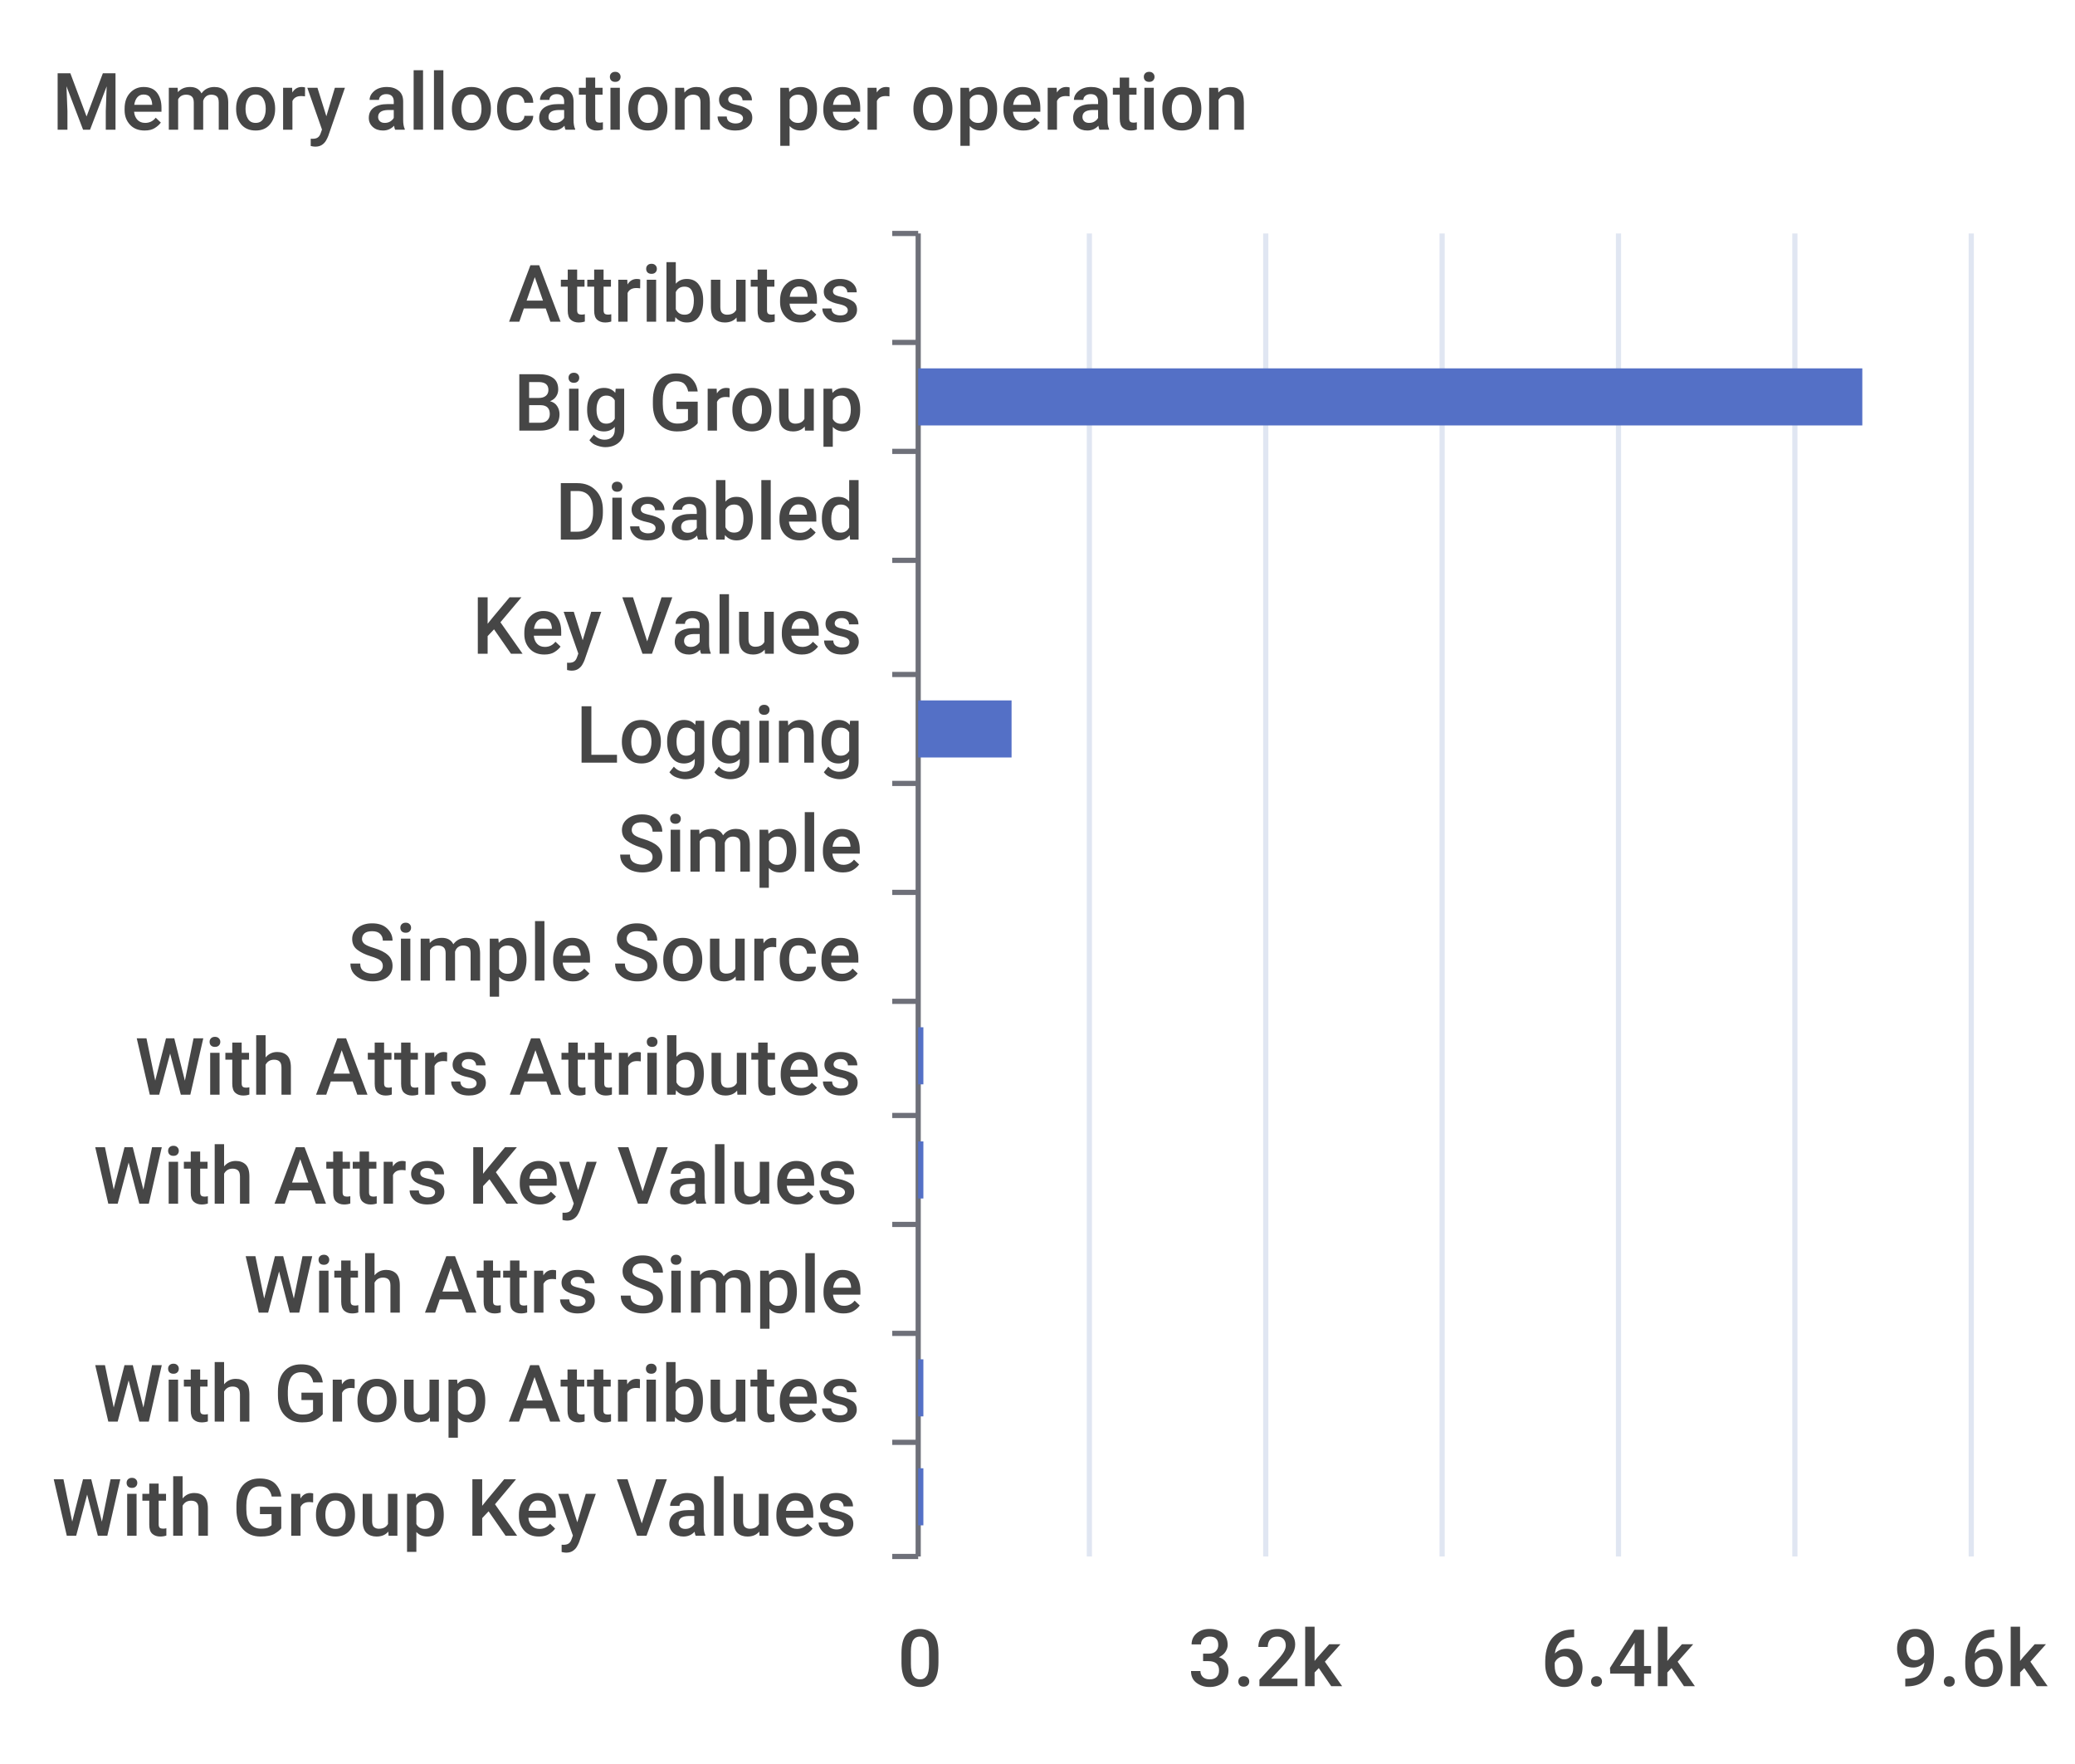
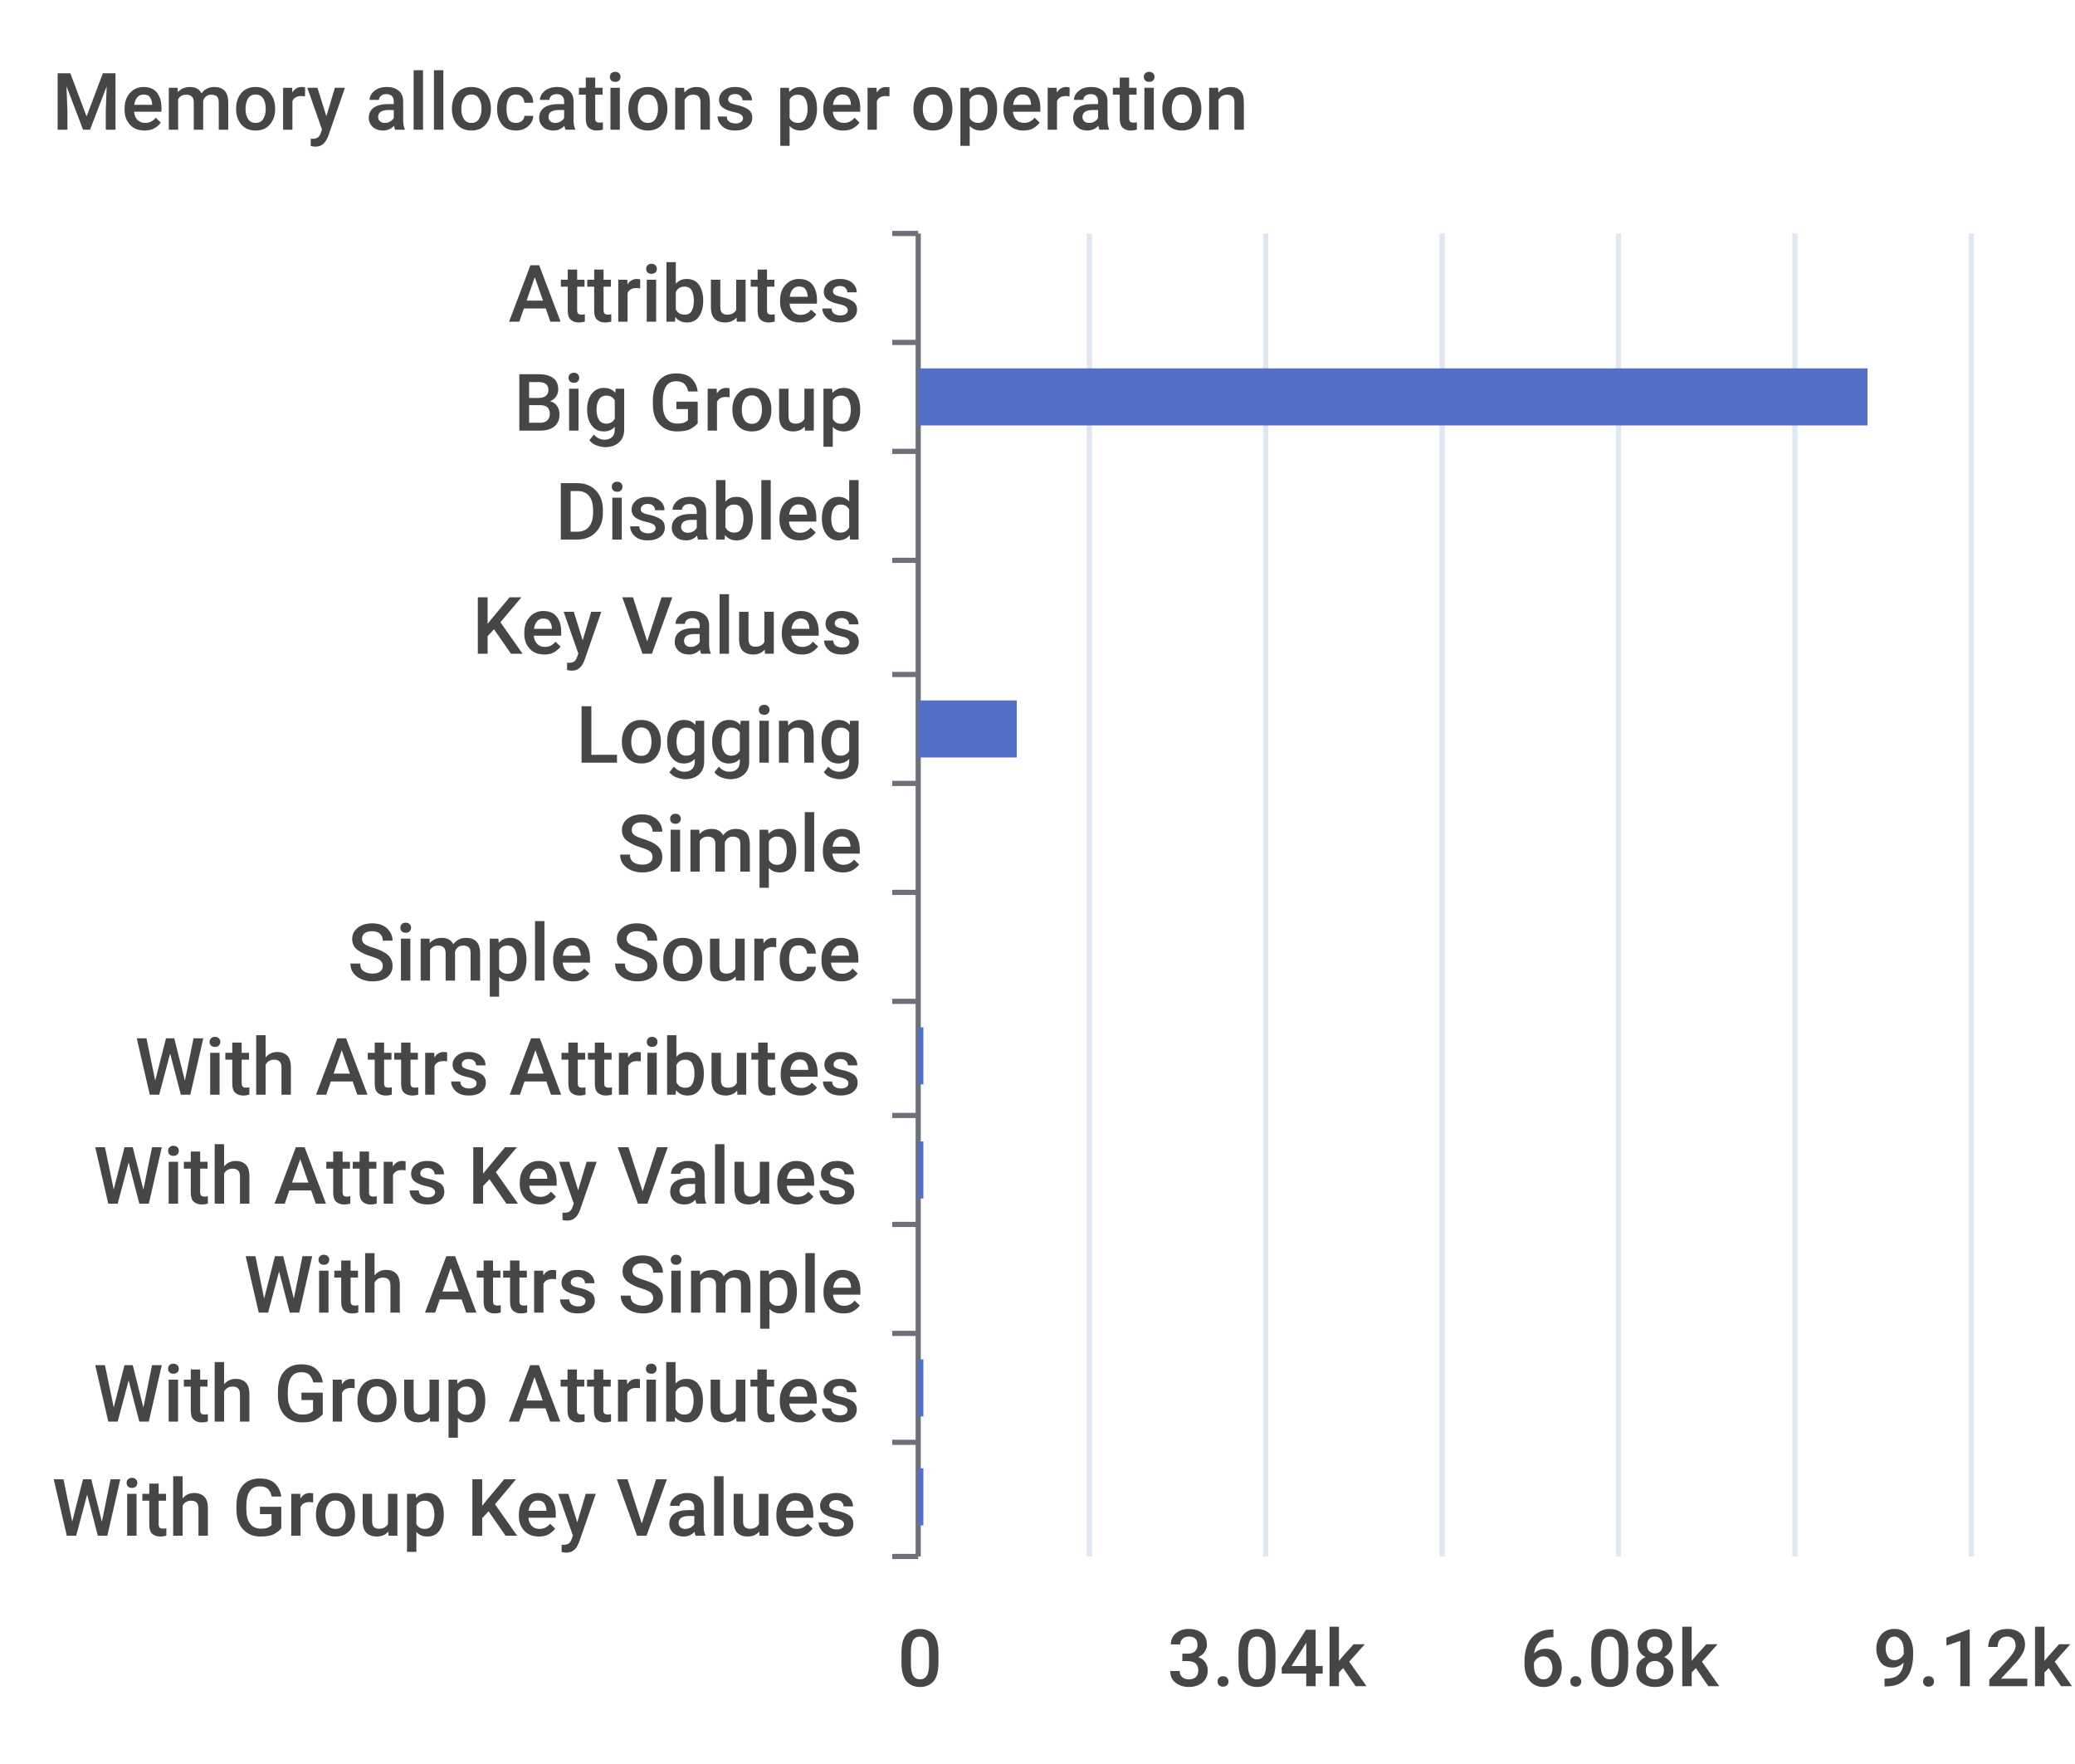
<svg xmlns="http://www.w3.org/2000/svg" width="400" height="340">\n<path d="M 0 0 L 400 0 L 400 340 L 0 340 L 0 0" style="stroke-width:0;stroke:none;fill:rgba(255,255,255,1.0)" />
  <text x="10" y="25" style="stroke-width:0;stroke:none;fill:rgba(70,70,70,1.0);font-size:15.3px;font-family:'Roboto Medium',sans-serif">Memory allocations per operation</text>
  <path d="M 172 45 L 177 45" style="stroke-width:1;stroke:rgba(110,112,121,1.0);fill:none" />
  <path d="M 172 66 L 177 66" style="stroke-width:1;stroke:rgba(110,112,121,1.0);fill:none" />
  <path d="M 172 87 L 177 87" style="stroke-width:1;stroke:rgba(110,112,121,1.0);fill:none" />
  <path d="M 172 108 L 177 108" style="stroke-width:1;stroke:rgba(110,112,121,1.0);fill:none" />
  <path d="M 172 130 L 177 130" style="stroke-width:1;stroke:rgba(110,112,121,1.0);fill:none" />
  <path d="M 172 151 L 177 151" style="stroke-width:1;stroke:rgba(110,112,121,1.0);fill:none" />
  <path d="M 172 172 L 177 172" style="stroke-width:1;stroke:rgba(110,112,121,1.0);fill:none" />
  <path d="M 172 193 L 177 193" style="stroke-width:1;stroke:rgba(110,112,121,1.0);fill:none" />
  <path d="M 172 215 L 177 215" style="stroke-width:1;stroke:rgba(110,112,121,1.0);fill:none" />
  <path d="M 172 236 L 177 236" style="stroke-width:1;stroke:rgba(110,112,121,1.0);fill:none" />
  <path d="M 172 257 L 177 257" style="stroke-width:1;stroke:rgba(110,112,121,1.0);fill:none" />
  <path d="M 172 278 L 177 278" style="stroke-width:1;stroke:rgba(110,112,121,1.0);fill:none" />
  <path d="M 172 300 L 177 300" style="stroke-width:1;stroke:rgba(110,112,121,1.0);fill:none" />
  <path d="M 177 45 L 177 300" style="stroke-width:1;stroke:rgba(110,112,121,1.0);fill:none" />
  <text x="98" y="62" style="stroke-width:0;stroke:none;fill:rgba(70,70,70,1.0);font-size:15.3px;font-family:'Roboto Medium',sans-serif">Attributes</text>
  <text x="99" y="83" style="stroke-width:0;stroke:none;fill:rgba(70,70,70,1.0);font-size:15.3px;font-family:'Roboto Medium',sans-serif">Big Group</text>
  <text x="107" y="104" style="stroke-width:0;stroke:none;fill:rgba(70,70,70,1.0);font-size:15.3px;font-family:'Roboto Medium',sans-serif">Disabled</text>
  <text x="91" y="126" style="stroke-width:0;stroke:none;fill:rgba(70,70,70,1.0);font-size:15.3px;font-family:'Roboto Medium',sans-serif">Key Values</text>
  <text x="111" y="147" style="stroke-width:0;stroke:none;fill:rgba(70,70,70,1.0);font-size:15.3px;font-family:'Roboto Medium',sans-serif">Logging</text>
  <text x="119" y="168" style="stroke-width:0;stroke:none;fill:rgba(70,70,70,1.0);font-size:15.3px;font-family:'Roboto Medium',sans-serif">Simple</text>
  <text x="67" y="189" style="stroke-width:0;stroke:none;fill:rgba(70,70,70,1.0);font-size:15.3px;font-family:'Roboto Medium',sans-serif">Simple Source</text>
  <text x="26" y="211" style="stroke-width:0;stroke:none;fill:rgba(70,70,70,1.0);font-size:15.3px;font-family:'Roboto Medium',sans-serif">With Attrs Attributes</text>
  <text x="18" y="232" style="stroke-width:0;stroke:none;fill:rgba(70,70,70,1.0);font-size:15.3px;font-family:'Roboto Medium',sans-serif">With Attrs Key Values</text>
  <text x="47" y="253" style="stroke-width:0;stroke:none;fill:rgba(70,70,70,1.0);font-size:15.3px;font-family:'Roboto Medium',sans-serif">With Attrs Simple</text>
  <text x="18" y="274" style="stroke-width:0;stroke:none;fill:rgba(70,70,70,1.0);font-size:15.3px;font-family:'Roboto Medium',sans-serif">With Group Attributes</text>
  <text x="10" y="296" style="stroke-width:0;stroke:none;fill:rgba(70,70,70,1.0);font-size:15.3px;font-family:'Roboto Medium',sans-serif">With Group Key Values</text>
  <text x="173" y="325" style="stroke-width:0;stroke:none;fill:rgba(70,70,70,1.0);font-size:15.3px;font-family:'Roboto Medium',sans-serif">0</text>
-   <text x="229" y="325" style="stroke-width:0;stroke:none;fill:rgba(70,70,70,1.0);font-size:15.3px;font-family:'Roboto Medium',sans-serif">3.2k</text>
-   <text x="297" y="325" style="stroke-width:0;stroke:none;fill:rgba(70,70,70,1.0);font-size:15.3px;font-family:'Roboto Medium',sans-serif">6.4k</text>
-   <text x="365" y="325" style="stroke-width:0;stroke:none;fill:rgba(70,70,70,1.0);font-size:15.3px;font-family:'Roboto Medium',sans-serif">9.6k</text>
+   <text x="225" y="325" style="stroke-width:0;stroke:none;fill:rgba(70,70,70,1.0);font-size:15.3px;font-family:'Roboto Medium',sans-serif">3.04k</text>
+   <text x="293" y="325" style="stroke-width:0;stroke:none;fill:rgba(70,70,70,1.0);font-size:15.3px;font-family:'Roboto Medium',sans-serif">6.08k</text>
+   <text x="361" y="325" style="stroke-width:0;stroke:none;fill:rgba(70,70,70,1.0);font-size:15.3px;font-family:'Roboto Medium',sans-serif">9.12k</text>
  <path d="M 210 45 L 210 300" style="stroke-width:1;stroke:rgba(224,230,242,1.0);fill:none" />
  <path d="M 244 45 L 244 300" style="stroke-width:1;stroke:rgba(224,230,242,1.0);fill:none" />
  <path d="M 278 45 L 278 300" style="stroke-width:1;stroke:rgba(224,230,242,1.0);fill:none" />
  <path d="M 312 45 L 312 300" style="stroke-width:1;stroke:rgba(224,230,242,1.0);fill:none" />
  <path d="M 346 45 L 346 300" style="stroke-width:1;stroke:rgba(224,230,242,1.0);fill:none" />
  <path d="M 380 45 L 380 300" style="stroke-width:1;stroke:rgba(224,230,242,1.0);fill:none" />
  <path d="M 177 283 L 178 283 L 178 294 L 177 294 L 177 283" style="stroke-width:0;stroke:none;fill:rgba(84,112,198,1.0)" />
  <path d="M 177 262 L 178 262 L 178 273 L 177 273 L 177 262" style="stroke-width:0;stroke:none;fill:rgba(84,112,198,1.0)" />
  <path d="M 177 241 L 177 241 L 177 252 L 177 252 L 177 241" style="stroke-width:0;stroke:none;fill:rgba(84,112,198,1.0)" />
  <path d="M 177 220 L 178 220 L 178 231 L 177 231 L 177 220" style="stroke-width:0;stroke:none;fill:rgba(84,112,198,1.0)" />
  <path d="M 177 198 L 178 198 L 178 209 L 177 209 L 177 198" style="stroke-width:0;stroke:none;fill:rgba(84,112,198,1.0)" />
  <path d="M 177 177 L 177 177 L 177 188 L 177 188 L 177 177" style="stroke-width:0;stroke:none;fill:rgba(84,112,198,1.0)" />
  <path d="M 177 156 L 177 156 L 177 167 L 177 167 L 177 156" style="stroke-width:0;stroke:none;fill:rgba(84,112,198,1.0)" />
-   <path d="M 177 135 L 195 135 L 195 146 L 177 146 L 177 135" style="stroke-width:0;stroke:none;fill:rgba(84,112,198,1.0)" />
+   <path d="M 177 135 L 196 135 L 196 146 L 177 146 L 177 135" style="stroke-width:0;stroke:none;fill:rgba(84,112,198,1.0)" />
  <path d="M 177 113 L 177 113 L 177 124 L 177 124 L 177 113" style="stroke-width:0;stroke:none;fill:rgba(84,112,198,1.0)" />
  <path d="M 177 92 L 177 92 L 177 103 L 177 103 L 177 92" style="stroke-width:0;stroke:none;fill:rgba(84,112,198,1.0)" />
-   <path d="M 177 71 L 359 71 L 359 82 L 177 82 L 177 71" style="stroke-width:0;stroke:none;fill:rgba(84,112,198,1.0)" />
+   <path d="M 177 71 L 360 71 L 360 82 L 177 82 L 177 71" style="stroke-width:0;stroke:none;fill:rgba(84,112,198,1.0)" />
  <path d="M 177 50 L 177 50 L 177 61 L 177 61 L 177 50" style="stroke-width:0;stroke:none;fill:rgba(84,112,198,1.0)" />
</svg>
